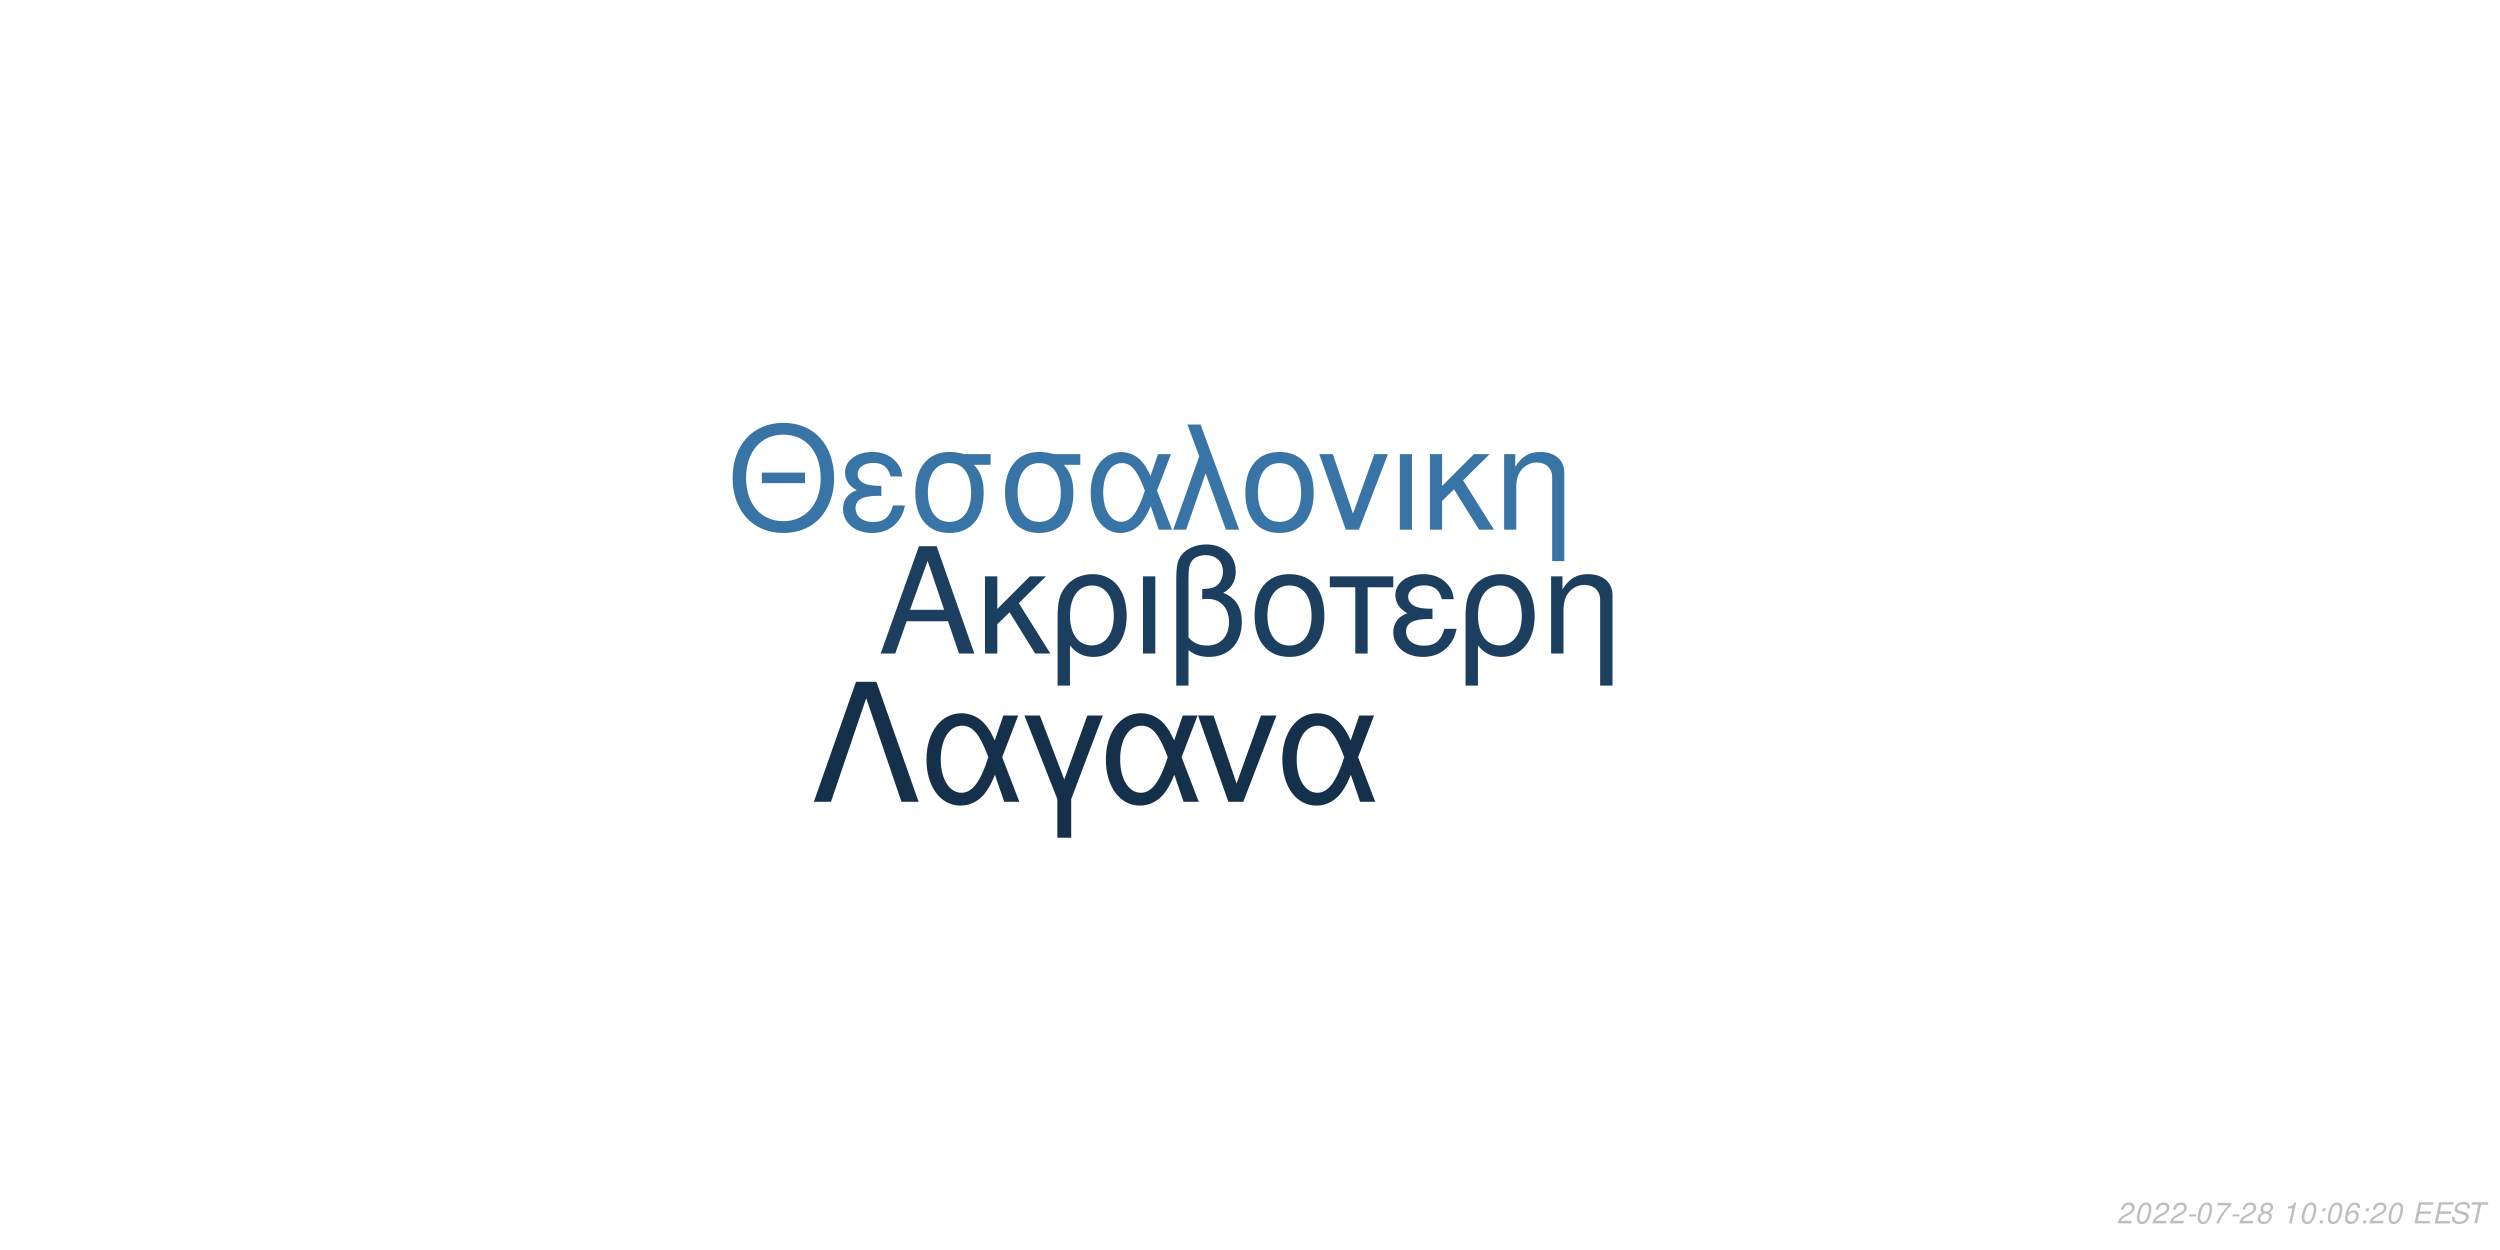
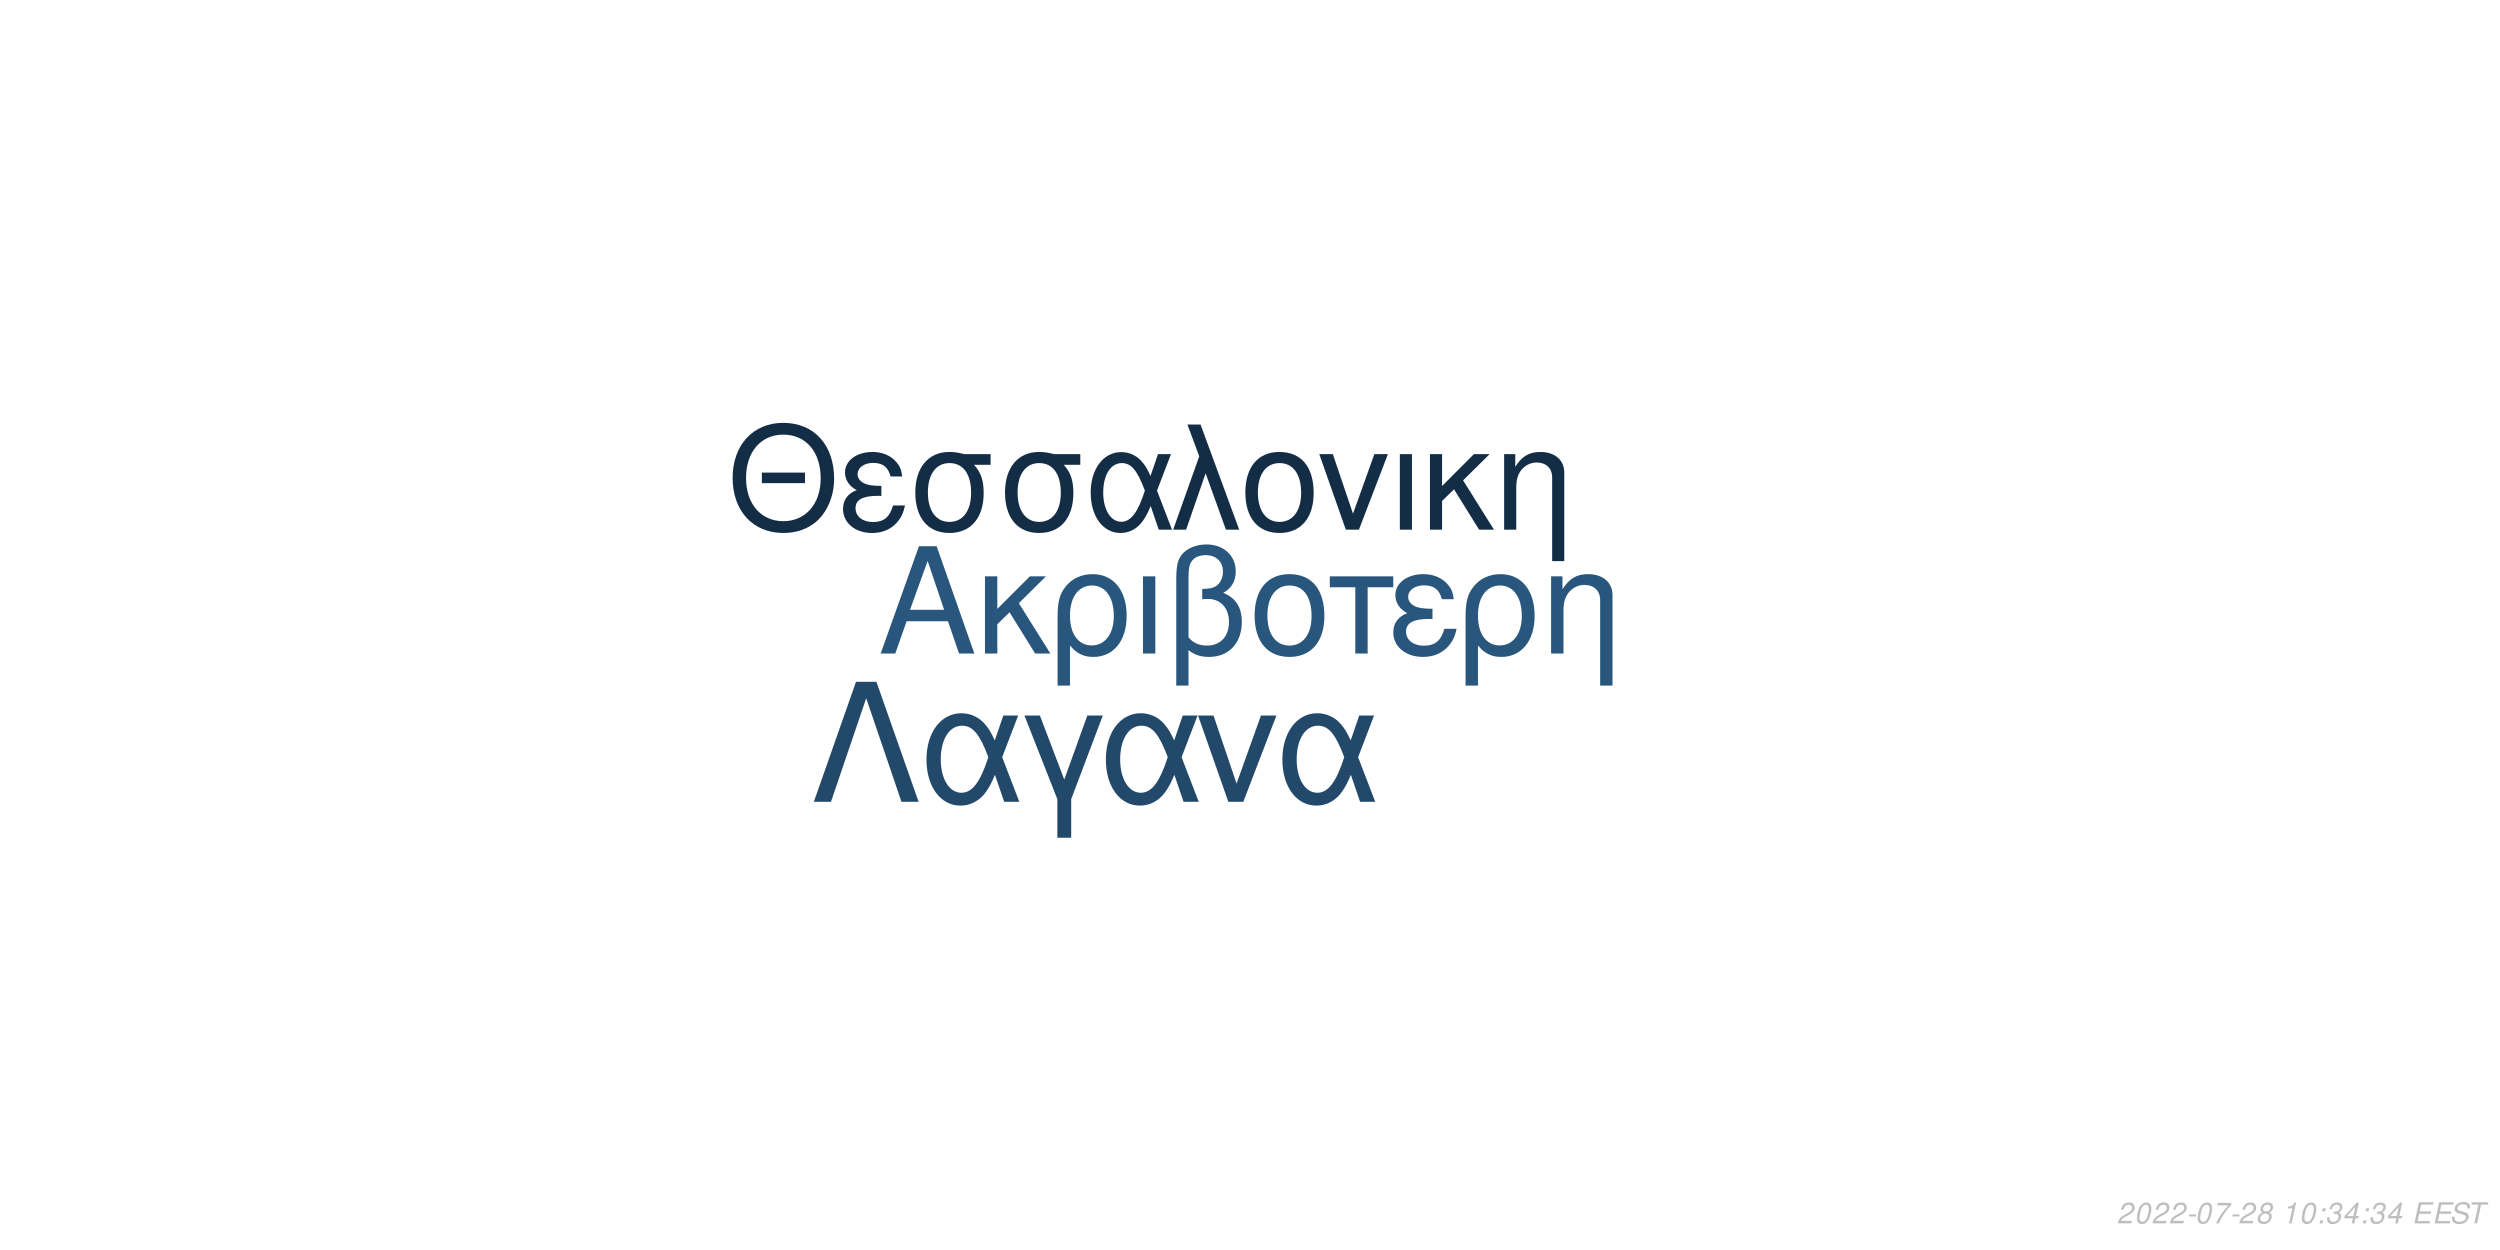
<svg xmlns="http://www.w3.org/2000/svg" xmlns:xlink="http://www.w3.org/1999/xlink" width="864pt" height="432pt" viewBox="0 0 864 432" version="1.1">
  <defs>
    <g>
      <symbol overflow="visible" id="glyph0-0">
        <path style="stroke:none;" d="" />
      </symbol>
      <symbol overflow="visible" id="glyph0-1">
        <path style="stroke:none;" d="M 24.125 -11.141 L 27.938 0 L 33.234 0 L 20.203 -37.094 L 14.094 -37.094 L 0.859 0 L 5.906 0 L 9.828 -11.141 Z M 22.797 -15.109 L 11 -15.109 L 17.094 -32.016 Z M 22.797 -15.109 " />
      </symbol>
      <symbol overflow="visible" id="glyph0-2">
        <path style="stroke:none;" d="M 7.172 -15.422 L 7.172 -26.672 L 2.906 -26.672 L 2.906 0 L 7.172 0 L 7.172 -10.125 L 11.406 -14.25 L 20.25 0 L 25.5 0 L 14.609 -17.406 L 23.969 -26.672 L 18.422 -26.672 Z M 7.172 -15.422 " />
      </symbol>
      <symbol overflow="visible" id="glyph0-3">
        <path style="stroke:none;" d="M 3 11.094 L 7.281 11.094 L 7.281 -2.797 C 9.516 -0.047 11.953 1.172 15.375 1.172 C 22.344 1.172 26.875 -4.422 26.875 -13.031 C 26.875 -21.891 22.297 -27.438 15.062 -27.438 C 11.297 -27.438 7.984 -25.906 5.797 -23.156 C 3.672 -20.516 3 -17.969 3 -12.359 Z M 14.906 -23.516 C 19.547 -23.516 22.438 -19.438 22.438 -12.922 C 22.438 -6.812 19.391 -2.797 14.812 -2.797 C 10.172 -2.797 7.281 -6.766 7.281 -13.125 C 7.281 -19.484 10.234 -23.516 14.906 -23.516 Z M 14.906 -23.516 " />
      </symbol>
      <symbol overflow="visible" id="glyph0-4">
        <path style="stroke:none;" d="M 3.516 0 L 7.781 0 L 7.781 -26.672 L 3.516 -26.672 Z M 3.516 0 " />
      </symbol>
      <symbol overflow="visible" id="glyph0-5">
        <path style="stroke:none;" d="M 4.016 11.094 L 8.25 11.094 L 8.25 -1.172 C 10.172 0.406 12.422 1.172 15.312 1.172 C 22.188 1.172 26.672 -3.609 26.672 -10.891 C 26.672 -15.984 24.578 -19.234 20.25 -20.969 C 23.109 -22.547 24.578 -25.031 24.578 -28.344 C 24.578 -33.844 20.406 -37.703 14.453 -37.703 C 10.938 -37.703 7.734 -36.391 6 -34.25 C 4.484 -32.422 4.016 -30.328 4.016 -25.391 Z M 8.25 -25.656 C 8.25 -29.359 8.5 -30.844 9.469 -32.062 C 10.375 -33.281 12.156 -34 14.094 -34 C 17.812 -34 20.156 -31.812 20.156 -28.297 C 20.156 -25.953 18.984 -23.812 17.297 -23.047 C 16.281 -22.547 15.469 -22.438 12.984 -22.297 L 12.984 -18.781 C 13.734 -18.828 14.344 -18.875 14.969 -18.875 C 19.344 -18.875 22.234 -15.719 22.234 -10.891 C 22.234 -5.906 19.281 -2.75 14.656 -2.75 C 11.953 -2.75 9.922 -3.609 8.25 -5.594 Z M 8.25 -25.656 " />
      </symbol>
      <symbol overflow="visible" id="glyph0-6">
        <path style="stroke:none;" d="M 14.094 -27.438 C 6.562 -27.438 2.094 -22.094 2.094 -13.125 C 2.094 -4.125 6.562 1.172 14.141 1.172 C 21.672 1.172 26.203 -4.172 26.203 -12.922 C 26.203 -22.188 21.828 -27.438 14.094 -27.438 Z M 14.141 -23.516 C 18.938 -23.516 21.781 -19.594 21.781 -12.984 C 21.781 -6.672 18.828 -2.75 14.141 -2.75 C 9.422 -2.75 6.516 -6.672 6.516 -13.125 C 6.516 -19.594 9.422 -23.516 14.141 -23.516 Z M 14.141 -23.516 " />
      </symbol>
      <symbol overflow="visible" id="glyph0-7">
        <path style="stroke:none;" d="M 7.891 0 L 12.156 0 L 12.156 -22.906 L 21.016 -22.906 L 21.016 -26.672 L -0.922 -26.672 L -0.922 -22.906 L 7.891 -22.906 Z M 7.891 0 " />
      </symbol>
      <symbol overflow="visible" id="glyph0-8">
        <path style="stroke:none;" d="M 14.562 -15.469 C 11.344 -15.469 9.562 -15.781 8.297 -16.438 C 6.922 -17.203 6.156 -18.328 6.156 -19.547 C 6.156 -21.891 8.453 -23.562 11.656 -23.562 C 15.062 -23.562 16.953 -22.094 17.812 -18.781 L 21.938 -18.781 C 21.578 -21.266 21.062 -22.5 19.797 -23.922 C 17.812 -26.203 14.906 -27.438 11.453 -27.438 C 5.797 -27.438 1.734 -24.375 1.734 -20.203 C 1.734 -17.609 3.156 -15.375 5.859 -13.938 C 2.797 -12.875 1.016 -10.484 1.016 -7.328 C 1.016 -2.391 5.297 1.172 11.25 1.172 C 14.969 1.172 17.906 -0.109 20.156 -2.641 C 21.578 -4.328 22.297 -5.797 22.906 -8.547 L 18.672 -8.547 C 17.5 -4.422 15.422 -2.703 11.609 -2.703 C 7.938 -2.703 5.438 -4.688 5.438 -7.578 C 5.438 -10.578 7.938 -11.953 13.484 -11.953 C 13.641 -11.953 14.094 -11.953 14.562 -11.906 Z M 14.562 -15.469 " />
      </symbol>
      <symbol overflow="visible" id="glyph0-9">
        <path style="stroke:none;" d="M 3.562 -26.672 L 3.562 0 L 7.844 0 L 7.844 -14.703 C 7.844 -17.906 8.5 -19.891 10.031 -21.531 C 11.406 -22.953 13.188 -23.719 15.062 -23.719 C 18.375 -23.719 20.516 -21.672 20.516 -18.469 L 20.516 11.094 L 24.781 11.094 L 24.781 -20.156 C 24.781 -24.578 21.469 -27.438 16.328 -27.438 C 12.359 -27.438 9.828 -25.906 7.484 -22.188 L 7.484 -26.672 Z M 3.562 -26.672 " />
      </symbol>
      <symbol overflow="visible" id="glyph1-0">
        <path style="stroke:none;" d="" />
      </symbol>
      <symbol overflow="visible" id="glyph1-1">
        <path style="stroke:none;" d="M 26.859 -19.734 L 11.953 -19.734 L 11.953 -16.094 L 26.859 -16.094 Z M 19.328 -36.922 C 8.922 -36.922 1.844 -29.25 1.844 -17.891 C 1.844 -6.484 8.875 1.141 19.391 1.141 C 23.812 1.141 27.703 -0.203 30.641 -2.688 C 34.578 -6.031 36.922 -11.656 36.922 -17.594 C 36.922 -29.297 30 -36.922 19.328 -36.922 Z M 19.328 -32.844 C 27.203 -32.844 32.281 -26.906 32.281 -17.688 C 32.281 -8.922 27.062 -2.938 19.391 -2.938 C 11.609 -2.938 6.484 -8.922 6.484 -17.891 C 6.484 -26.859 11.609 -32.844 19.328 -32.844 Z M 19.328 -32.844 " />
      </symbol>
      <symbol overflow="visible" id="glyph1-2">
        <path style="stroke:none;" d="M 14.25 -15.141 C 11.109 -15.141 9.375 -15.453 8.125 -16.094 C 6.781 -16.844 6.031 -17.938 6.031 -19.141 C 6.031 -21.422 8.266 -23.078 11.406 -23.078 C 14.75 -23.078 16.594 -21.625 17.438 -18.391 L 21.469 -18.391 C 21.125 -20.828 20.625 -22.031 19.391 -23.422 C 17.438 -25.656 14.594 -26.859 11.219 -26.859 C 5.688 -26.859 1.688 -23.875 1.688 -19.781 C 1.688 -17.234 3.094 -15.047 5.734 -13.656 C 2.734 -12.609 1 -10.266 1 -7.172 C 1 -2.344 5.188 1.141 11.016 1.141 C 14.656 1.141 17.547 -0.094 19.734 -2.594 C 21.125 -4.234 21.828 -5.688 22.422 -8.375 L 18.281 -8.375 C 17.141 -4.328 15.094 -2.641 11.359 -2.641 C 7.766 -2.641 5.328 -4.578 5.328 -7.422 C 5.328 -10.359 7.766 -11.703 13.203 -11.703 C 13.359 -11.703 13.797 -11.703 14.25 -11.656 Z M 14.25 -15.141 " />
      </symbol>
      <symbol overflow="visible" id="glyph1-3">
        <path style="stroke:none;" d="M 29 -26.109 L 19.938 -26.109 C 17.594 -26.703 16.438 -26.859 14.703 -26.859 C 7.469 -26.859 2.984 -21.469 2.984 -12.859 C 2.984 -4.031 7.375 1.141 14.797 1.141 C 22.172 1.141 26.609 -4.078 26.609 -12.656 C 26.609 -17.047 25.656 -19.828 23.266 -22.422 L 29 -22.422 Z M 14.797 -23.016 C 19.531 -23.016 22.266 -19.234 22.266 -12.75 C 22.266 -6.531 19.438 -2.688 14.797 -2.688 C 10.172 -2.688 7.328 -6.531 7.328 -12.859 C 7.328 -19.188 10.172 -23.016 14.797 -23.016 Z M 14.797 -23.016 " />
      </symbol>
      <symbol overflow="visible" id="glyph1-4">
        <path style="stroke:none;" d="M 29.344 -26.109 L 24.859 -26.109 L 22.266 -18.578 C 21.125 -21.031 20.484 -22.125 19.328 -23.469 C 17.547 -25.609 14.906 -26.812 12.156 -26.812 C 5.984 -26.812 1.594 -20.984 1.594 -12.812 C 1.594 -4.578 5.828 1.141 11.906 1.141 C 14.953 1.141 17.734 -0.344 19.625 -3.047 C 20.672 -4.531 21.281 -5.688 22.328 -8.172 L 25.109 0 L 29.703 0 L 24.516 -13.5 Z M 20.328 -13.5 C 17.891 -5.922 15.453 -2.734 12.156 -2.734 C 8.516 -2.734 5.922 -6.922 5.922 -12.812 C 5.922 -18.938 8.516 -23.016 12.359 -23.016 C 15.594 -23.016 17.688 -20.531 20.328 -13.5 Z M 20.328 -13.5 " />
      </symbol>
      <symbol overflow="visible" id="glyph1-5">
        <path style="stroke:none;" d="M 1.094 0 L 5.578 0 L 12.312 -19.484 L 19.328 0 L 23.922 0 L 10.562 -36.328 L 6.031 -36.328 L 10.109 -25.359 Z M 1.094 0 " />
      </symbol>
      <symbol overflow="visible" id="glyph1-6">
        <path style="stroke:none;" d="M 13.797 -26.859 C 6.422 -26.859 2.047 -21.625 2.047 -12.859 C 2.047 -4.031 6.422 1.141 13.859 1.141 C 21.234 1.141 25.656 -4.078 25.656 -12.656 C 25.656 -21.719 21.375 -26.859 13.797 -26.859 Z M 13.859 -23.016 C 18.531 -23.016 21.328 -19.188 21.328 -12.703 C 21.328 -6.531 18.438 -2.688 13.859 -2.688 C 9.219 -2.688 6.375 -6.531 6.375 -12.859 C 6.375 -19.188 9.219 -23.016 13.859 -23.016 Z M 13.859 -23.016 " />
      </symbol>
      <symbol overflow="visible" id="glyph1-7">
        <path style="stroke:none;" d="M 14.297 0 L 24.312 -26.109 L 19.625 -26.109 L 12.25 -5.531 L 5.281 -26.109 L 0.594 -26.109 L 9.766 0 Z M 14.297 0 " />
      </symbol>
      <symbol overflow="visible" id="glyph1-8">
        <path style="stroke:none;" d="M 3.438 0 L 7.625 0 L 7.625 -26.109 L 3.438 -26.109 Z M 3.438 0 " />
      </symbol>
      <symbol overflow="visible" id="glyph1-9">
        <path style="stroke:none;" d="M 7.031 -15.094 L 7.031 -26.109 L 2.844 -26.109 L 2.844 0 L 7.031 0 L 7.031 -9.922 L 11.156 -13.953 L 19.828 0 L 24.969 0 L 14.297 -17.047 L 23.469 -26.109 L 18.031 -26.109 Z M 7.031 -15.094 " />
      </symbol>
      <symbol overflow="visible" id="glyph1-10">
        <path style="stroke:none;" d="M 3.484 -26.109 L 3.484 0 L 7.672 0 L 7.672 -14.406 C 7.672 -17.547 8.328 -19.484 9.812 -21.078 C 11.156 -22.469 12.906 -23.219 14.75 -23.219 C 17.984 -23.219 20.078 -21.234 20.078 -18.094 L 20.078 10.859 L 24.266 10.859 L 24.266 -19.734 C 24.266 -24.062 21.031 -26.859 16 -26.859 C 12.109 -26.859 9.609 -25.359 7.328 -21.719 L 7.328 -26.109 Z M 3.484 -26.109 " />
      </symbol>
      <symbol overflow="visible" id="glyph2-0">
        <path style="stroke:none;" d="" />
      </symbol>
      <symbol overflow="visible" id="glyph2-1">
        <path style="stroke:none;" d="M 22.531 -41.484 L 15.484 -41.484 L 0.906 0 L 6.828 0 L 19 -35.797 L 31.188 0 L 37.109 0 Z M 22.531 -41.484 " />
      </symbol>
      <symbol overflow="visible" id="glyph2-2">
        <path style="stroke:none;" d="M 33.516 -29.812 L 28.391 -29.812 L 25.438 -21.219 C 24.125 -24.016 23.391 -25.266 22.078 -26.797 C 20.031 -29.25 17.016 -30.609 13.891 -30.609 C 6.828 -30.609 1.828 -23.953 1.828 -14.625 C 1.828 -5.234 6.656 1.312 13.594 1.312 C 17.078 1.312 20.266 -0.391 22.422 -3.469 C 23.609 -5.172 24.297 -6.484 25.5 -9.328 L 28.688 0 L 33.922 0 L 28 -15.422 Z M 23.219 -15.422 C 20.422 -6.766 17.641 -3.125 13.891 -3.125 C 9.734 -3.125 6.766 -7.906 6.766 -14.625 C 6.766 -21.625 9.734 -26.297 14.109 -26.297 C 17.812 -26.297 20.203 -23.453 23.219 -15.422 Z M 23.219 -15.422 " />
      </symbol>
      <symbol overflow="visible" id="glyph2-3">
        <path style="stroke:none;" d="M 12.062 12.406 L 16.844 12.406 L 16.844 -0.906 L 27.766 -29.812 L 22.422 -29.812 L 14.453 -7.688 L 6.031 -29.812 L 0.688 -29.812 L 12.062 -0.906 Z M 12.062 12.406 " />
      </symbol>
      <symbol overflow="visible" id="glyph2-4">
        <path style="stroke:none;" d="M 16.328 0 L 27.766 -29.812 L 22.422 -29.812 L 14 -6.312 L 6.031 -29.812 L 0.688 -29.812 L 11.156 0 Z M 16.328 0 " />
      </symbol>
      <symbol overflow="visible" id="glyph3-0">
        <path style="stroke:none;" d="" />
      </symbol>
      <symbol overflow="visible" id="glyph3-1">
        <path style="stroke:none;" d="M 5.234 -0.875 L 1.469 -0.875 C 1.641 -1.375 2.203 -1.891 3.109 -2.344 L 4.234 -2.938 C 5.562 -3.625 6.219 -4.469 6.219 -5.484 C 6.219 -5.938 6.062 -6.359 5.797 -6.656 C 5.469 -7.047 4.984 -7.234 4.312 -7.234 C 2.766 -7.234 1.891 -6.453 1.484 -4.734 L 2.375 -4.734 C 2.484 -5.188 2.609 -5.484 2.797 -5.75 C 3.094 -6.203 3.609 -6.453 4.188 -6.453 C 4.891 -6.453 5.344 -6.031 5.344 -5.375 C 5.344 -4.703 4.859 -4.094 4.016 -3.656 L 2.984 -3.125 C 1.234 -2.188 0.797 -1.656 0.344 -0.016 L 5.047 -0.016 Z M 5.234 -0.875 " />
      </symbol>
      <symbol overflow="visible" id="glyph3-2">
        <path style="stroke:none;" d="M 4.203 -7.234 C 3.375 -7.234 2.688 -6.812 2.125 -5.984 C 1.484 -5.047 0.984 -3.188 0.984 -1.734 C 0.984 -1.109 1.172 -0.562 1.484 -0.266 C 1.797 0.047 2.281 0.234 2.766 0.234 C 3.625 0.234 4.281 -0.156 4.859 -1.016 C 5.516 -1.953 6 -3.797 6 -5.266 C 6 -6.5 5.328 -7.234 4.203 -7.234 Z M 4.094 -6.453 C 4.734 -6.453 5.125 -5.984 5.125 -5.156 C 5.125 -4.203 4.781 -2.625 4.406 -1.812 C 3.984 -0.938 3.516 -0.547 2.875 -0.547 C 2.25 -0.547 1.875 -1.031 1.875 -1.828 C 1.875 -2.797 2.203 -4.344 2.594 -5.203 C 2.984 -6.047 3.453 -6.453 4.094 -6.453 Z M 4.094 -6.453 " />
      </symbol>
      <symbol overflow="visible" id="glyph3-3">
        <path style="stroke:none;" d="M 3.516 -3.125 L 1.125 -3.125 L 0.969 -2.406 L 3.359 -2.406 Z M 3.516 -3.125 " />
      </symbol>
      <symbol overflow="visible" id="glyph3-4">
        <path style="stroke:none;" d="M 6.703 -7.094 L 1.953 -7.094 L 1.766 -6.219 L 5.594 -6.219 C 3.344 -3.688 2.266 -2.109 1.375 0 L 2.344 0 C 3.031 -1.906 4.828 -4.594 6.547 -6.281 Z M 6.703 -7.094 " />
      </symbol>
      <symbol overflow="visible" id="glyph3-5">
        <path style="stroke:none;" d="M 4.766 -3.797 C 5.078 -3.969 5.234 -4.078 5.438 -4.234 C 5.812 -4.594 6.062 -5.172 6.062 -5.734 C 6.062 -6.625 5.344 -7.234 4.266 -7.234 C 2.812 -7.234 1.703 -6.219 1.703 -4.875 C 1.703 -4.406 1.875 -4.125 2.359 -3.812 C 1.297 -3.312 0.75 -2.516 0.75 -1.469 C 0.75 -0.438 1.547 0.234 2.812 0.234 C 3.656 0.234 4.359 -0.094 4.938 -0.734 C 5.359 -1.234 5.609 -1.859 5.609 -2.438 C 5.609 -3.047 5.312 -3.516 4.766 -3.797 Z M 4.109 -6.453 C 4.797 -6.453 5.188 -6.125 5.188 -5.578 C 5.188 -5.266 5.062 -4.922 4.859 -4.672 C 4.562 -4.312 4.188 -4.156 3.656 -4.156 C 2.984 -4.156 2.594 -4.453 2.594 -4.984 C 2.594 -5.859 3.203 -6.453 4.109 -6.453 Z M 3.453 -3.406 C 4.234 -3.406 4.734 -2.984 4.734 -2.312 C 4.734 -1.312 3.922 -0.547 2.875 -0.547 C 2.125 -0.547 1.625 -0.969 1.625 -1.625 C 1.625 -2.609 2.438 -3.406 3.453 -3.406 Z M 3.453 -3.406 " />
      </symbol>
      <symbol overflow="visible" id="glyph3-6">
        <path style="stroke:none;" d="" />
      </symbol>
      <symbol overflow="visible" id="glyph3-7">
        <path style="stroke:none;" d="M 3.703 -5.188 L 2.594 0 L 3.469 0 L 5.016 -7.234 L 4.438 -7.234 C 3.906 -6.156 3.688 -6.016 2.234 -5.812 L 2.109 -5.188 Z M 3.703 -5.188 " />
      </symbol>
      <symbol overflow="visible" id="glyph3-8">
        <path style="stroke:none;" d="M 2.359 -1.031 L 1.312 -1.031 L 1.094 0 L 2.141 0 Z M 3.266 -5.234 L 2.219 -5.234 L 2 -4.203 L 3.047 -4.203 Z M 3.266 -5.234 " />
      </symbol>
      <symbol overflow="visible" id="glyph3-9">
-         <path style="stroke:none;" d="M 6.125 -5.344 L 6.141 -5.625 C 6.141 -6.609 5.453 -7.234 4.391 -7.234 C 3.438 -7.234 2.641 -6.719 2.016 -5.703 C 1.422 -4.781 0.938 -2.953 0.938 -1.688 C 0.938 -0.516 1.688 0.234 2.859 0.234 C 3.703 0.234 4.438 -0.156 5 -0.875 C 5.406 -1.422 5.672 -2.156 5.672 -2.766 C 5.672 -3.812 4.969 -4.5 3.906 -4.5 C 3.234 -4.5 2.672 -4.234 2.094 -3.625 C 2.406 -5.375 3.234 -6.453 4.25 -6.453 C 4.703 -6.453 5.062 -6.234 5.172 -5.844 C 5.203 -5.719 5.234 -5.578 5.25 -5.344 Z M 3.656 -3.734 C 4.344 -3.734 4.797 -3.281 4.797 -2.625 C 4.797 -1.469 3.984 -0.547 2.984 -0.547 C 2.297 -0.547 1.812 -1.047 1.812 -1.766 C 1.812 -2.859 2.625 -3.734 3.656 -3.734 Z M 3.656 -3.734 " />
+         <path style="stroke:none;" d="M 2.922 -3.312 C 3.125 -3.344 3.234 -3.344 3.375 -3.344 C 4.203 -3.344 4.688 -3 4.688 -2.406 C 4.688 -1.312 3.906 -0.547 2.781 -0.547 C 2.047 -0.547 1.594 -0.938 1.594 -1.562 C 1.594 -1.719 1.609 -1.844 1.656 -2.094 L 0.766 -2.094 C 0.734 -1.797 0.719 -1.641 0.719 -1.469 C 0.719 -0.375 1.406 0.234 2.641 0.234 C 3.547 0.234 4.297 -0.078 4.812 -0.656 C 5.266 -1.156 5.562 -1.875 5.562 -2.547 C 5.562 -3.125 5.344 -3.453 4.797 -3.734 C 5.641 -4.234 6.016 -4.844 6.016 -5.734 C 6.016 -6.656 5.312 -7.234 4.203 -7.234 C 3.375 -7.234 2.672 -6.938 2.188 -6.375 C 1.891 -6.031 1.703 -5.641 1.516 -4.906 L 2.391 -4.906 C 2.5 -5.359 2.594 -5.594 2.734 -5.812 C 3.047 -6.234 3.516 -6.453 4.078 -6.453 C 4.734 -6.453 5.141 -6.125 5.141 -5.578 C 5.141 -5.188 5.016 -4.797 4.797 -4.547 C 4.516 -4.234 4 -4.062 3.266 -4.062 L 3.078 -4.062 Z M 2.922 -3.312 " />
      </symbol>
      <symbol overflow="visible" id="glyph3-10">
+         <path style="stroke:none;" d="M 3.625 -1.75 L 3.266 0 L 4.141 0 L 4.516 -1.75 L 5.562 -1.75 L 5.734 -2.531 L 4.688 -2.531 L 5.688 -7.234 L 5.016 -7.234 L 0.844 -2.672 L 0.641 -1.75 Z M 3.797 -2.531 L 1.594 -2.531 L 4.469 -5.703 Z M 3.797 -2.531 " />
+       </symbol>
+       <symbol overflow="visible" id="glyph3-11">
        <path style="stroke:none;" d="M 2.547 -3.312 L 6.5 -3.312 L 6.688 -4.141 L 2.719 -4.141 L 3.219 -6.469 L 7.344 -6.469 L 7.516 -7.297 L 2.453 -7.297 L 0.906 0 L 6.125 0 L 6.297 -0.812 L 2.016 -0.812 Z M 2.547 -3.312 " />
      </symbol>
-       <symbol overflow="visible" id="glyph3-11">
+       <symbol overflow="visible" id="glyph3-12">
        <path style="stroke:none;" d="M 7.062 -5.156 C 7.125 -5.438 7.141 -5.562 7.141 -5.703 C 7.141 -6.156 6.938 -6.594 6.594 -6.891 C 6.188 -7.25 5.656 -7.406 4.875 -7.406 C 3.844 -7.406 3.047 -7.125 2.5 -6.562 C 2.094 -6.141 1.781 -5.438 1.781 -4.922 C 1.781 -4.297 2.219 -3.766 2.891 -3.562 L 4.594 -3.094 C 5.406 -2.859 5.734 -2.578 5.734 -2.094 C 5.734 -1.781 5.547 -1.406 5.266 -1.141 C 4.844 -0.766 4.266 -0.578 3.453 -0.578 C 2.328 -0.578 1.812 -0.984 1.812 -1.906 C 1.812 -2.047 1.812 -2.125 1.844 -2.312 L 0.984 -2.312 C 0.906 -2.062 0.891 -1.906 0.891 -1.688 C 0.891 -0.484 1.797 0.234 3.297 0.234 C 4.359 0.234 5.234 -0.062 5.812 -0.609 C 6.344 -1.078 6.688 -1.797 6.688 -2.375 C 6.688 -2.641 6.609 -2.906 6.453 -3.156 C 6.234 -3.5 5.938 -3.703 5.469 -3.828 L 3.75 -4.312 C 2.984 -4.547 2.734 -4.734 2.734 -5.188 C 2.734 -5.547 2.875 -5.844 3.188 -6.109 C 3.547 -6.438 4.031 -6.594 4.703 -6.594 C 5.266 -6.594 5.688 -6.484 5.906 -6.297 C 6.094 -6.125 6.219 -5.797 6.219 -5.516 C 6.219 -5.422 6.203 -5.344 6.188 -5.156 Z M 7.062 -5.156 " />
      </symbol>
-       <symbol overflow="visible" id="glyph3-12">
+       <symbol overflow="visible" id="glyph3-13">
        <path style="stroke:none;" d="M 4.938 -6.469 L 7.312 -6.469 L 7.484 -7.297 L 1.75 -7.297 L 1.578 -6.469 L 3.984 -6.469 L 2.609 0 L 3.547 0 Z M 4.938 -6.469 " />
      </symbol>
    </g>
  </defs>
  <g id="surface1">
    <rect x="0" y="0" width="864" height="432" style="fill:rgb(100%,100%,100%);fill-opacity:1;stroke:none;" />
-     <g style="fill:rgb(11.373%,24.706%,37.255%);fill-opacity:1;">
+     <g style="fill:rgb(16.078%,33.725%,48.627%);fill-opacity:1;">
      <use xlink:href="#glyph0-1" x="303.5" y="225.861" />
      <use xlink:href="#glyph0-2" x="337.5" y="225.861" />
      <use xlink:href="#glyph0-3" x="362.5" y="225.861" />
      <use xlink:href="#glyph0-4" x="391.5" y="225.861" />
      <use xlink:href="#glyph0-5" x="402.5" y="225.861" />
      <use xlink:href="#glyph0-6" x="431.5" y="225.861" />
      <use xlink:href="#glyph0-7" x="460.5" y="225.861" />
      <use xlink:href="#glyph0-8" x="480.5" y="225.861" />
      <use xlink:href="#glyph0-3" x="503.5" y="225.861" />
      <use xlink:href="#glyph0-9" x="532.5" y="225.861" />
    </g>
-     <g style="fill:rgb(21.961%,45.49%,64.706%);fill-opacity:1;">
+     <g style="fill:rgb(7.843%,17.647%,27.451%);fill-opacity:1;">
      <use xlink:href="#glyph1-1" x="251.348" y="183.058" />
      <use xlink:href="#glyph1-2" x="290.348" y="183.058" />
      <use xlink:href="#glyph1-3" x="313.348" y="183.058" />
      <use xlink:href="#glyph1-3" x="344.348" y="183.058" />
      <use xlink:href="#glyph1-4" x="375.348" y="183.058" />
      <use xlink:href="#glyph1-5" x="404.348" y="183.058" />
      <use xlink:href="#glyph1-6" x="428.348" y="183.058" />
      <use xlink:href="#glyph1-7" x="455.348" y="183.058" />
      <use xlink:href="#glyph1-8" x="480.348" y="183.058" />
      <use xlink:href="#glyph1-9" x="491.348" y="183.058" />
      <use xlink:href="#glyph1-10" x="516.348" y="183.058" />
    </g>
-     <g style="fill:rgb(8.235%,18.824%,29.02%);fill-opacity:1;">
+     <g style="fill:rgb(13.333%,28.235%,41.569%);fill-opacity:1;">
      <use xlink:href="#glyph2-1" x="280.359" y="277.105" />
      <use xlink:href="#glyph2-2" x="318.359" y="277.105" />
      <use xlink:href="#glyph2-3" x="353.359" y="277.105" />
      <use xlink:href="#glyph2-2" x="380.359" y="277.105" />
      <use xlink:href="#glyph2-4" x="413.359" y="277.105" />
      <use xlink:href="#glyph2-2" x="441.359" y="277.105" />
    </g>
    <g style="fill:rgb(74.51%,74.51%,74.51%);fill-opacity:1;">
      <use xlink:href="#glyph3-1" x="731.52" y="422.81" />
      <use xlink:href="#glyph3-2" x="737.52" y="422.81" />
      <use xlink:href="#glyph3-1" x="743.52" y="422.81" />
      <use xlink:href="#glyph3-1" x="749.52" y="422.81" />
      <use xlink:href="#glyph3-3" x="755.52" y="422.81" />
      <use xlink:href="#glyph3-2" x="758.52" y="422.81" />
      <use xlink:href="#glyph3-4" x="764.52" y="422.81" />
      <use xlink:href="#glyph3-3" x="770.52" y="422.81" />
      <use xlink:href="#glyph3-1" x="773.52" y="422.81" />
      <use xlink:href="#glyph3-5" x="779.52" y="422.81" />
      <use xlink:href="#glyph3-6" x="785.52" y="422.81" />
      <use xlink:href="#glyph3-7" x="788.52" y="422.81" />
      <use xlink:href="#glyph3-2" x="794.52" y="422.81" />
      <use xlink:href="#glyph3-8" x="800.52" y="422.81" />
-       <use xlink:href="#glyph3-2" x="803.52" y="422.81" />
-       <use xlink:href="#glyph3-9" x="809.52" y="422.81" />
+       <use xlink:href="#glyph3-9" x="803.52" y="422.81" />
+       <use xlink:href="#glyph3-10" x="809.52" y="422.81" />
      <use xlink:href="#glyph3-8" x="815.52" y="422.81" />
-       <use xlink:href="#glyph3-1" x="818.52" y="422.81" />
-       <use xlink:href="#glyph3-2" x="824.52" y="422.81" />
+       <use xlink:href="#glyph3-9" x="818.52" y="422.81" />
+       <use xlink:href="#glyph3-10" x="824.52" y="422.81" />
      <use xlink:href="#glyph3-6" x="830.52" y="422.81" />
-       <use xlink:href="#glyph3-10" x="833.52" y="422.81" />
-       <use xlink:href="#glyph3-10" x="840.52" y="422.81" />
-       <use xlink:href="#glyph3-11" x="846.52" y="422.81" />
-       <use xlink:href="#glyph3-12" x="852.52" y="422.81" />
+       <use xlink:href="#glyph3-11" x="833.52" y="422.81" />
+       <use xlink:href="#glyph3-11" x="840.52" y="422.81" />
+       <use xlink:href="#glyph3-12" x="846.52" y="422.81" />
+       <use xlink:href="#glyph3-13" x="852.52" y="422.81" />
    </g>
  </g>
</svg>
